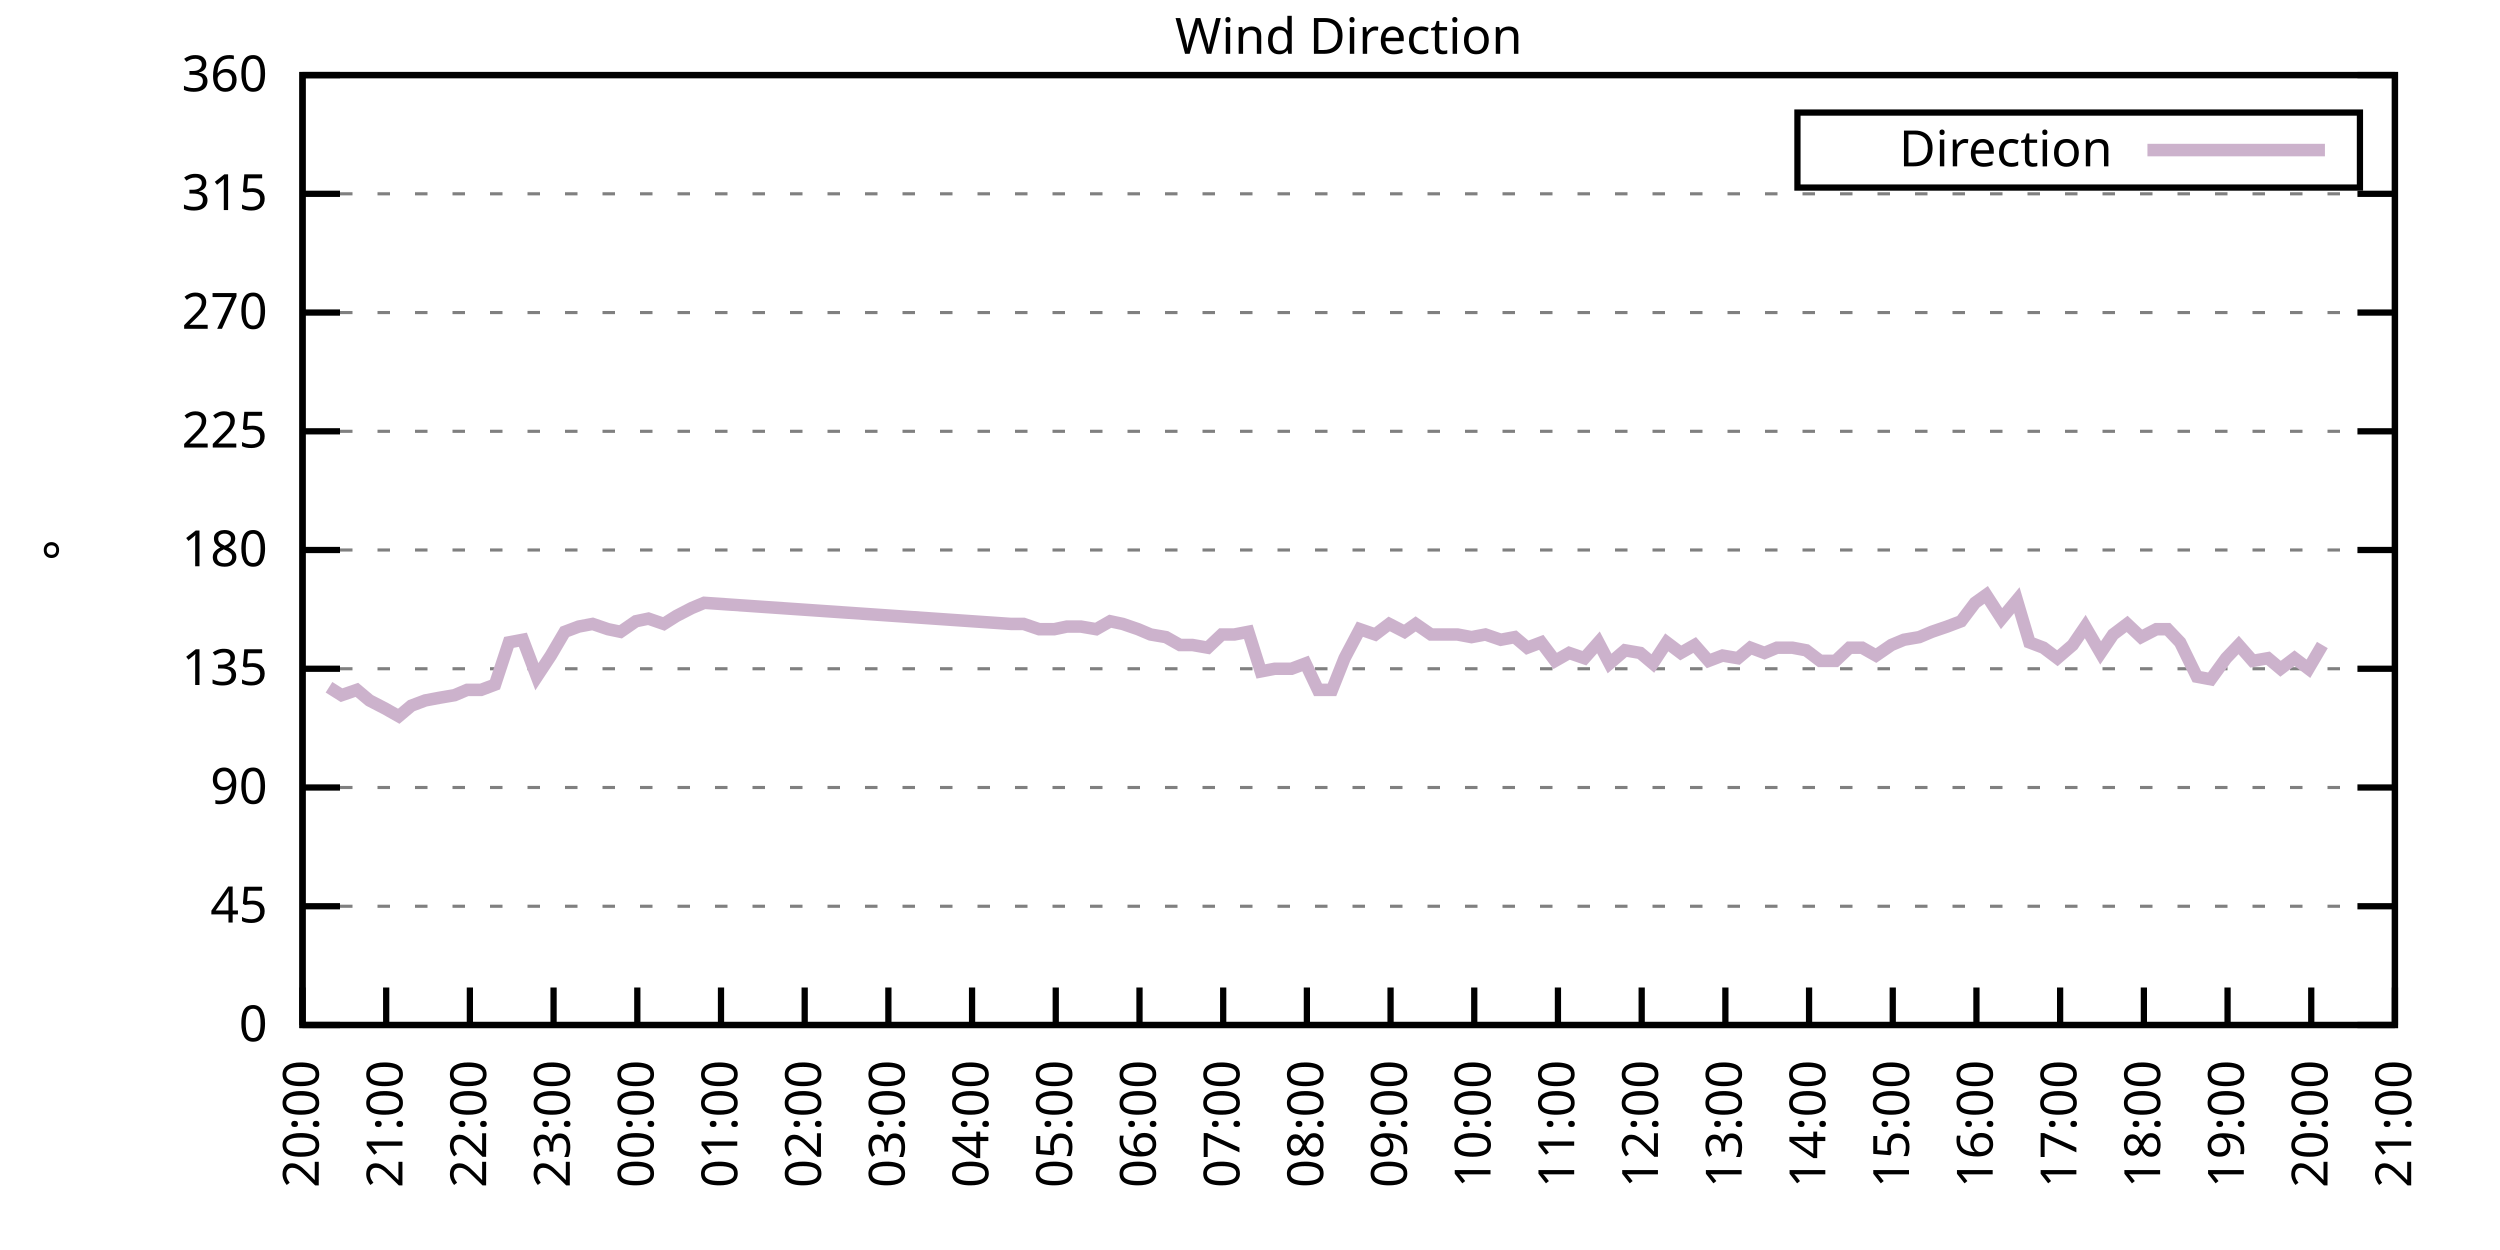
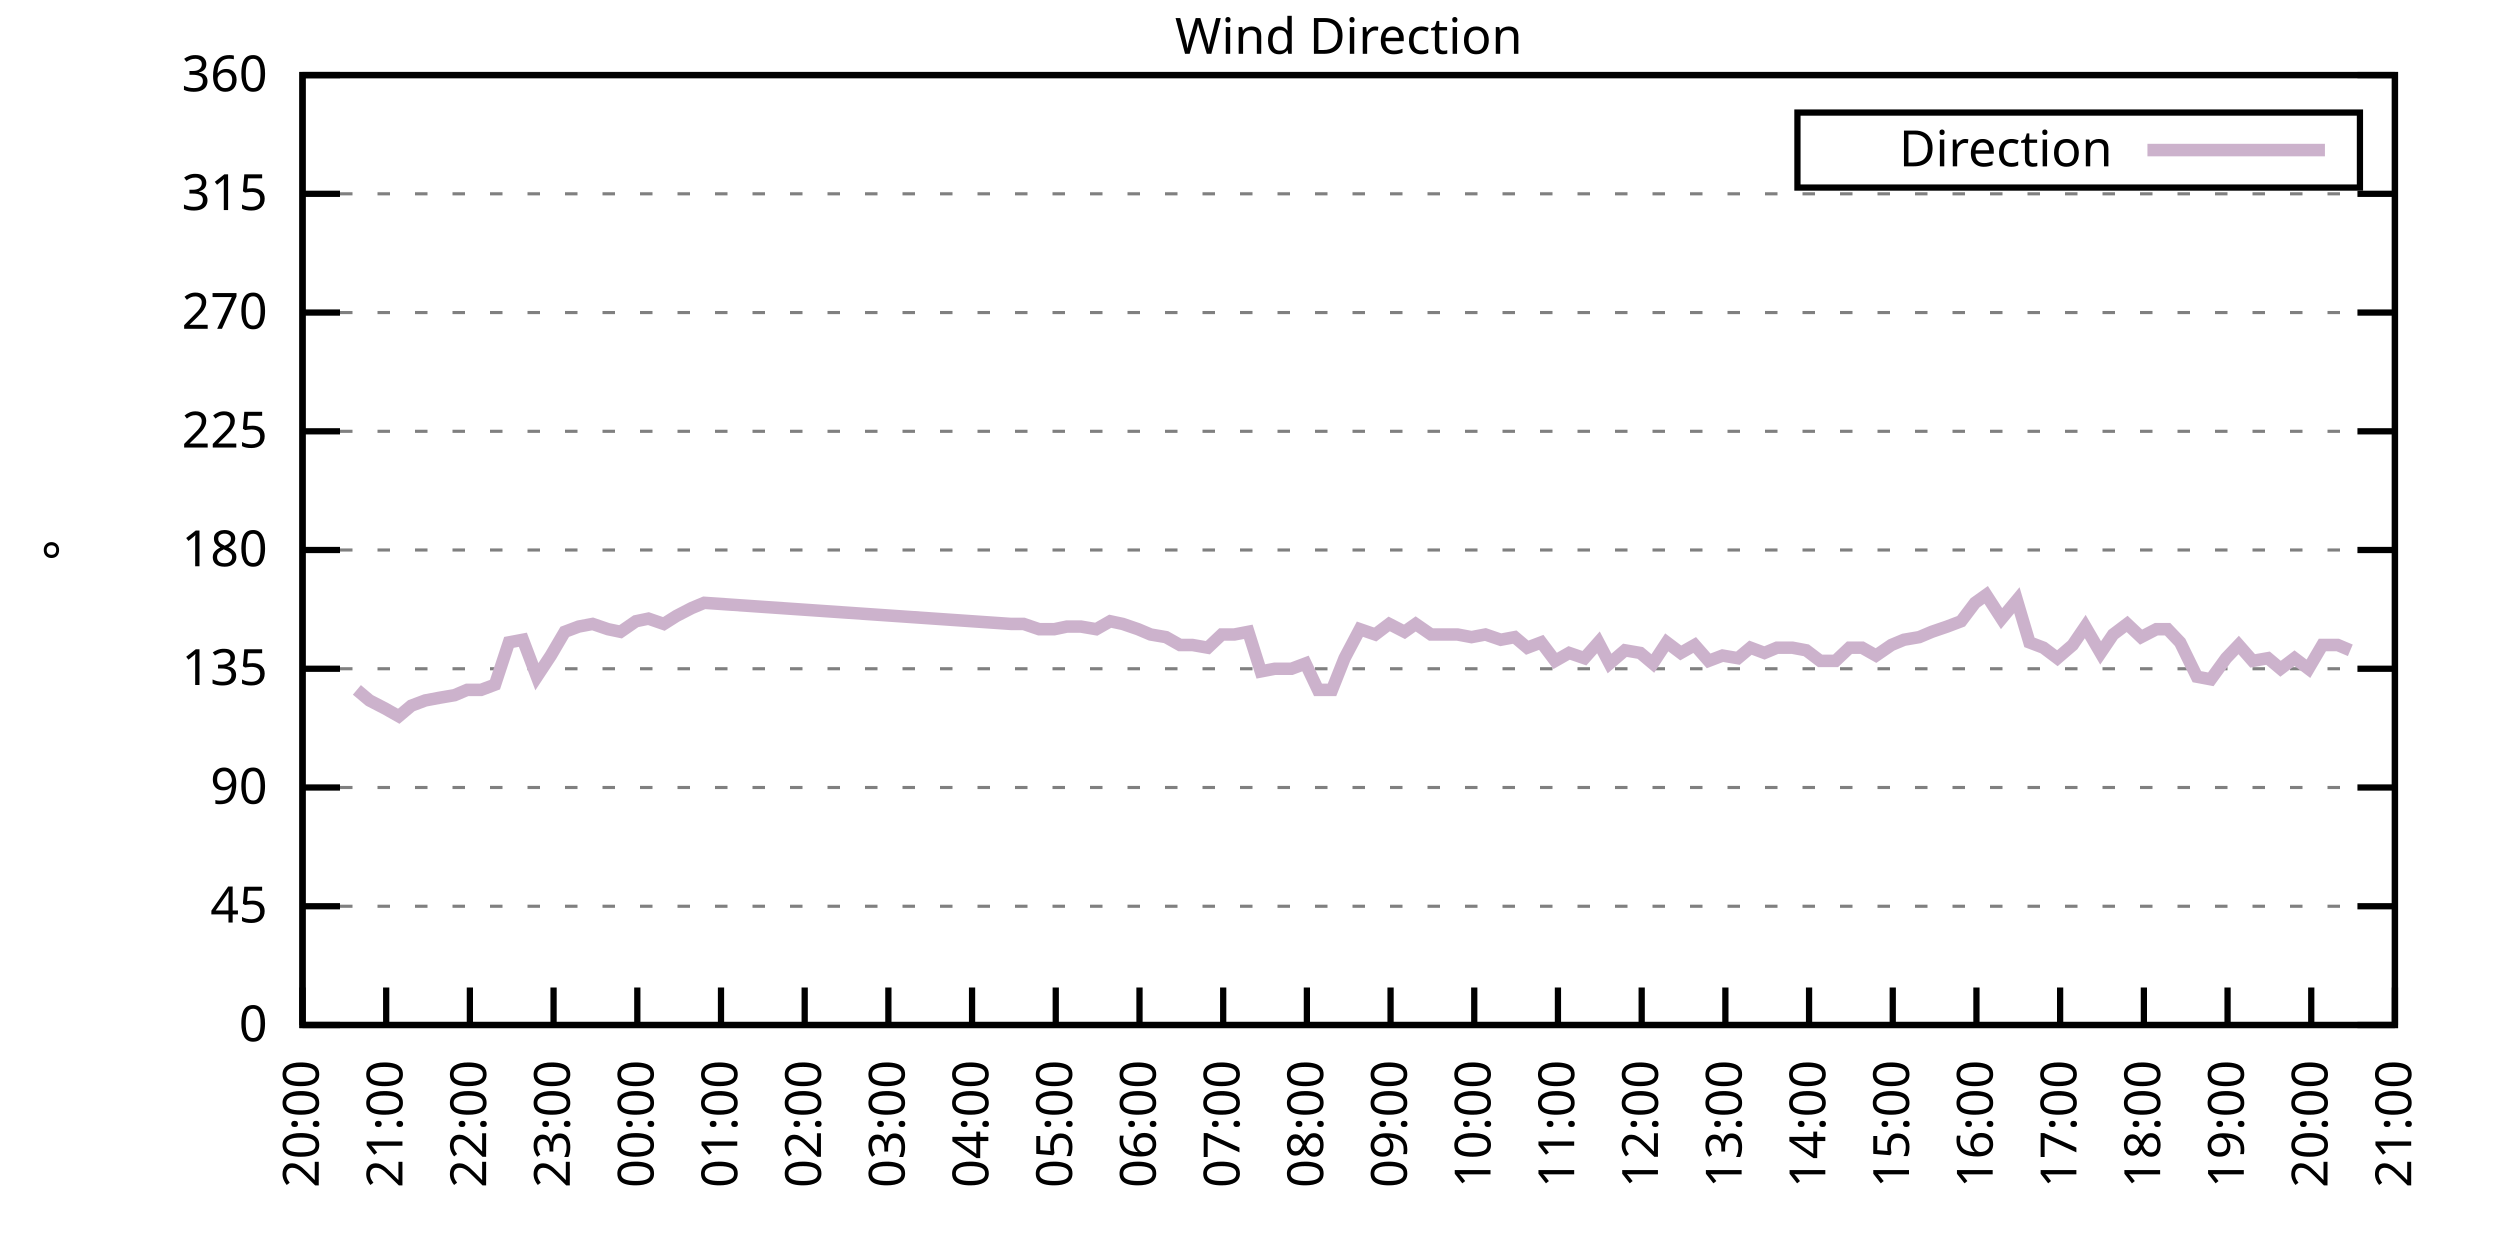
<svg xmlns="http://www.w3.org/2000/svg" xmlns:xlink="http://www.w3.org/1999/xlink" width="400" height="200" viewBox="0 0 400 200">
  <g id="gnuplot_canvas">
    <rect x="0" y="0" width="400" height="200" fill="none" />
    <defs>
      <circle id="gpDot" r="0.5" stroke-width="0.5" stroke="currentColor" />
      <path id="gpPt0" stroke-width="0.333" stroke="currentColor" d="M-1,0 h2 M0,-1 v2" />
      <path id="gpPt1" stroke-width="0.333" stroke="currentColor" d="M-1,-1 L1,1 M1,-1 L-1,1" />
      <path id="gpPt2" stroke-width="0.333" stroke="currentColor" d="M-1,0 L1,0 M0,-1 L0,1 M-1,-1 L1,1 M-1,1 L1,-1" />
      <rect id="gpPt3" stroke-width="0.333" stroke="currentColor" x="-1" y="-1" width="2" height="2" />
      <rect id="gpPt4" stroke-width="0.333" stroke="currentColor" fill="currentColor" x="-1" y="-1" width="2" height="2" />
      <circle id="gpPt5" stroke-width="0.333" stroke="currentColor" cx="0" cy="0" r="1" />
      <use xlink:href="#gpPt5" id="gpPt6" fill="currentColor" stroke="none" />
      <path id="gpPt7" stroke-width="0.333" stroke="currentColor" d="M0,-1.33 L-1.33,0.67 L1.33,0.67 z" />
      <use xlink:href="#gpPt7" id="gpPt8" fill="currentColor" stroke="none" />
      <use xlink:href="#gpPt7" id="gpPt9" stroke="currentColor" transform="rotate(180)" />
      <use xlink:href="#gpPt9" id="gpPt10" fill="currentColor" stroke="none" />
      <use xlink:href="#gpPt3" id="gpPt11" stroke="currentColor" transform="rotate(45)" />
      <use xlink:href="#gpPt11" id="gpPt12" fill="currentColor" stroke="none" />
      <path id="gpPt13" stroke-width="0.333" stroke="currentColor" d="M0,1.330 L1.265,0.411 L0.782,-1.067 L-0.782,-1.076 L-1.265,0.411 z" />
      <use xlink:href="#gpPt13" id="gpPt14" fill="currentColor" stroke="none" />
      <filter id="textbox" filterUnits="objectBoundingBox" x="0" y="0" height="1" width="1">
        <feFlood flood-color="white" flood-opacity="1" result="bgnd" />
        <feComposite in="SourceGraphic" in2="bgnd" operator="atop" />
      </filter>
      <filter id="greybox" filterUnits="objectBoundingBox" x="0" y="0" height="1" width="1">
        <feFlood flood-color="lightgrey" flood-opacity="1" result="grey" />
        <feComposite in="SourceGraphic" in2="grey" operator="atop" />
      </filter>
    </defs>
    <g fill="none" color="white" stroke="currentColor" stroke-width="1.00" stroke-linecap="butt" stroke-linejoin="miter">
</g>
    <g fill="none" color="black" stroke="currentColor" stroke-width="1.00" stroke-linecap="butt" stroke-linejoin="miter">
      <g stroke="none" shape-rendering="crispEdges">
        <polygon fill="rgb(255, 255, 255)" points="48.40,164.00 383.18,164.00 383.18,12.02 48.40,12.02 " />
      </g>
    </g>
    <g fill="none" color="black" stroke="currentColor" stroke-width="1.00" stroke-linecap="butt" stroke-linejoin="miter">
</g>
    <g fill="none" color="black" stroke="black" stroke-width="0.50" stroke-linecap="butt" stroke-linejoin="miter">
</g>
    <g fill="none" color="gray" stroke="currentColor" stroke-width="0.50" stroke-linecap="butt" stroke-linejoin="miter">
      <path stroke="gray" stroke-dasharray="2,4" class="gridline" d="M48.40,164.00 L383.19,164.00  " />
    </g>
    <g fill="none" color="gray" stroke="gray" stroke-width="1.00" stroke-linecap="butt" stroke-linejoin="miter">
</g>
    <g fill="none" color="black" stroke="currentColor" stroke-width="1.00" stroke-linecap="butt" stroke-linejoin="miter">
      <path stroke="black" d="M48.40,164.00 L54.40,164.00 M383.19,164.00 L377.19,164.00  " />
      <g transform="translate(42.80,166.60)" stroke="none" fill="black" font-family="Sans" font-size="8.00" text-anchor="end">
        <text>
          <tspan font-family="Sans"> 0</tspan>
        </text>
      </g>
    </g>
    <g fill="none" color="black" stroke="currentColor" stroke-width="1.00" stroke-linecap="butt" stroke-linejoin="miter">
</g>
    <g fill="none" color="black" stroke="black" stroke-width="0.50" stroke-linecap="butt" stroke-linejoin="miter">
</g>
    <g fill="none" color="gray" stroke="currentColor" stroke-width="0.50" stroke-linecap="butt" stroke-linejoin="miter">
      <path stroke="gray" stroke-dasharray="2,4" class="gridline" d="M48.40,145.00 L383.19,145.00  " />
    </g>
    <g fill="none" color="gray" stroke="gray" stroke-width="1.00" stroke-linecap="butt" stroke-linejoin="miter">
</g>
    <g fill="none" color="black" stroke="currentColor" stroke-width="1.00" stroke-linecap="butt" stroke-linejoin="miter">
      <path stroke="black" d="M48.40,145.00 L54.40,145.00 M383.19,145.00 L377.19,145.00  " />
      <g transform="translate(42.80,147.60)" stroke="none" fill="black" font-family="Sans" font-size="8.00" text-anchor="end">
        <text>
          <tspan font-family="Sans"> 45</tspan>
        </text>
      </g>
    </g>
    <g fill="none" color="black" stroke="currentColor" stroke-width="1.00" stroke-linecap="butt" stroke-linejoin="miter">
</g>
    <g fill="none" color="black" stroke="black" stroke-width="0.50" stroke-linecap="butt" stroke-linejoin="miter">
</g>
    <g fill="none" color="gray" stroke="currentColor" stroke-width="0.50" stroke-linecap="butt" stroke-linejoin="miter">
      <path stroke="gray" stroke-dasharray="2,4" class="gridline" d="M48.40,126.00 L383.19,126.00  " />
    </g>
    <g fill="none" color="gray" stroke="gray" stroke-width="1.00" stroke-linecap="butt" stroke-linejoin="miter">
</g>
    <g fill="none" color="black" stroke="currentColor" stroke-width="1.00" stroke-linecap="butt" stroke-linejoin="miter">
      <path stroke="black" d="M48.40,126.00 L54.40,126.00 M383.19,126.00 L377.19,126.00  " />
      <g transform="translate(42.80,128.60)" stroke="none" fill="black" font-family="Sans" font-size="8.00" text-anchor="end">
        <text>
          <tspan font-family="Sans"> 90</tspan>
        </text>
      </g>
    </g>
    <g fill="none" color="black" stroke="currentColor" stroke-width="1.00" stroke-linecap="butt" stroke-linejoin="miter">
</g>
    <g fill="none" color="black" stroke="black" stroke-width="0.50" stroke-linecap="butt" stroke-linejoin="miter">
</g>
    <g fill="none" color="gray" stroke="currentColor" stroke-width="0.50" stroke-linecap="butt" stroke-linejoin="miter">
      <path stroke="gray" stroke-dasharray="2,4" class="gridline" d="M48.40,107.00 L383.19,107.00  " />
    </g>
    <g fill="none" color="gray" stroke="gray" stroke-width="1.00" stroke-linecap="butt" stroke-linejoin="miter">
</g>
    <g fill="none" color="black" stroke="currentColor" stroke-width="1.00" stroke-linecap="butt" stroke-linejoin="miter">
      <path stroke="black" d="M48.40,107.00 L54.40,107.00 M383.19,107.00 L377.19,107.00  " />
      <g transform="translate(42.80,109.60)" stroke="none" fill="black" font-family="Sans" font-size="8.00" text-anchor="end">
        <text>
          <tspan font-family="Sans"> 135</tspan>
        </text>
      </g>
    </g>
    <g fill="none" color="black" stroke="currentColor" stroke-width="1.00" stroke-linecap="butt" stroke-linejoin="miter">
</g>
    <g fill="none" color="black" stroke="black" stroke-width="0.50" stroke-linecap="butt" stroke-linejoin="miter">
</g>
    <g fill="none" color="gray" stroke="currentColor" stroke-width="0.50" stroke-linecap="butt" stroke-linejoin="miter">
      <path stroke="gray" stroke-dasharray="2,4" class="gridline" d="M48.40,88.00 L383.19,88.00  " />
    </g>
    <g fill="none" color="gray" stroke="gray" stroke-width="1.00" stroke-linecap="butt" stroke-linejoin="miter">
</g>
    <g fill="none" color="black" stroke="currentColor" stroke-width="1.00" stroke-linecap="butt" stroke-linejoin="miter">
      <path stroke="black" d="M48.40,88.00 L54.40,88.00 M383.19,88.00 L377.19,88.00  " />
      <g transform="translate(42.80,90.60)" stroke="none" fill="black" font-family="Sans" font-size="8.00" text-anchor="end">
        <text>
          <tspan font-family="Sans"> 180</tspan>
        </text>
      </g>
    </g>
    <g fill="none" color="black" stroke="currentColor" stroke-width="1.00" stroke-linecap="butt" stroke-linejoin="miter">
</g>
    <g fill="none" color="black" stroke="black" stroke-width="0.50" stroke-linecap="butt" stroke-linejoin="miter">
</g>
    <g fill="none" color="gray" stroke="currentColor" stroke-width="0.50" stroke-linecap="butt" stroke-linejoin="miter">
      <path stroke="gray" stroke-dasharray="2,4" class="gridline" d="M48.40,69.01 L383.19,69.01  " />
    </g>
    <g fill="none" color="gray" stroke="gray" stroke-width="1.00" stroke-linecap="butt" stroke-linejoin="miter">
</g>
    <g fill="none" color="black" stroke="currentColor" stroke-width="1.00" stroke-linecap="butt" stroke-linejoin="miter">
      <path stroke="black" d="M48.40,69.01 L54.40,69.01 M383.19,69.01 L377.19,69.01  " />
      <g transform="translate(42.80,71.61)" stroke="none" fill="black" font-family="Sans" font-size="8.00" text-anchor="end">
        <text>
          <tspan font-family="Sans"> 225</tspan>
        </text>
      </g>
    </g>
    <g fill="none" color="black" stroke="currentColor" stroke-width="1.00" stroke-linecap="butt" stroke-linejoin="miter">
</g>
    <g fill="none" color="black" stroke="black" stroke-width="0.50" stroke-linecap="butt" stroke-linejoin="miter">
</g>
    <g fill="none" color="gray" stroke="currentColor" stroke-width="0.50" stroke-linecap="butt" stroke-linejoin="miter">
      <path stroke="gray" stroke-dasharray="2,4" class="gridline" d="M48.40,50.01 L383.19,50.01  " />
    </g>
    <g fill="none" color="gray" stroke="gray" stroke-width="1.00" stroke-linecap="butt" stroke-linejoin="miter">
</g>
    <g fill="none" color="black" stroke="currentColor" stroke-width="1.00" stroke-linecap="butt" stroke-linejoin="miter">
      <path stroke="black" d="M48.40,50.01 L54.40,50.01 M383.19,50.01 L377.19,50.01  " />
      <g transform="translate(42.80,52.61)" stroke="none" fill="black" font-family="Sans" font-size="8.00" text-anchor="end">
        <text>
          <tspan font-family="Sans"> 270</tspan>
        </text>
      </g>
    </g>
    <g fill="none" color="black" stroke="currentColor" stroke-width="1.00" stroke-linecap="butt" stroke-linejoin="miter">
</g>
    <g fill="none" color="black" stroke="black" stroke-width="0.50" stroke-linecap="butt" stroke-linejoin="miter">
</g>
    <g fill="none" color="gray" stroke="currentColor" stroke-width="0.50" stroke-linecap="butt" stroke-linejoin="miter">
      <path stroke="gray" stroke-dasharray="2,4" class="gridline" d="M48.40,31.01 L383.19,31.01  " />
    </g>
    <g fill="none" color="gray" stroke="gray" stroke-width="1.00" stroke-linecap="butt" stroke-linejoin="miter">
</g>
    <g fill="none" color="black" stroke="currentColor" stroke-width="1.00" stroke-linecap="butt" stroke-linejoin="miter">
      <path stroke="black" d="M48.40,31.01 L54.40,31.01 M383.19,31.01 L377.19,31.01  " />
      <g transform="translate(42.80,33.61)" stroke="none" fill="black" font-family="Sans" font-size="8.00" text-anchor="end">
        <text>
          <tspan font-family="Sans"> 315</tspan>
        </text>
      </g>
    </g>
    <g fill="none" color="black" stroke="currentColor" stroke-width="1.00" stroke-linecap="butt" stroke-linejoin="miter">
</g>
    <g fill="none" color="black" stroke="black" stroke-width="0.50" stroke-linecap="butt" stroke-linejoin="miter">
</g>
    <g fill="none" color="gray" stroke="currentColor" stroke-width="0.50" stroke-linecap="butt" stroke-linejoin="miter">
      <path stroke="gray" stroke-dasharray="2,4" class="gridline" d="M48.40,12.01 L383.19,12.01  " />
    </g>
    <g fill="none" color="gray" stroke="gray" stroke-width="1.00" stroke-linecap="butt" stroke-linejoin="miter">
</g>
    <g fill="none" color="black" stroke="currentColor" stroke-width="1.00" stroke-linecap="butt" stroke-linejoin="miter">
      <path stroke="black" d="M48.40,12.01 L54.40,12.01 M383.19,12.01 L377.19,12.01  " />
      <g transform="translate(42.80,14.61)" stroke="none" fill="black" font-family="Sans" font-size="8.00" text-anchor="end">
        <text>
          <tspan font-family="Sans"> 360</tspan>
        </text>
      </g>
    </g>
    <g fill="none" color="black" stroke="currentColor" stroke-width="1.00" stroke-linecap="butt" stroke-linejoin="miter">
      <path stroke="black" d="M48.40,164.00 L48.40,158.00  " />
      <g transform="translate(51.00,169.60) rotate(270.00)" stroke="none" fill="black" font-family="Sans" font-size="8.00" text-anchor="end">
        <text>
          <tspan font-family="Sans">20:00</tspan>
        </text>
      </g>
    </g>
    <g fill="none" color="black" stroke="currentColor" stroke-width="1.00" stroke-linecap="butt" stroke-linejoin="miter">
      <path stroke="black" d="M61.79,164.00 L61.79,158.00  " />
      <g transform="translate(64.39,169.60) rotate(270.00)" stroke="none" fill="black" font-family="Sans" font-size="8.00" text-anchor="end">
        <text>
          <tspan font-family="Sans">21:00</tspan>
        </text>
      </g>
    </g>
    <g fill="none" color="black" stroke="currentColor" stroke-width="1.00" stroke-linecap="butt" stroke-linejoin="miter">
      <path stroke="black" d="M75.18,164.00 L75.18,158.00  " />
      <g transform="translate(77.78,169.60) rotate(270.00)" stroke="none" fill="black" font-family="Sans" font-size="8.00" text-anchor="end">
        <text>
          <tspan font-family="Sans">22:00</tspan>
        </text>
      </g>
    </g>
    <g fill="none" color="black" stroke="currentColor" stroke-width="1.00" stroke-linecap="butt" stroke-linejoin="miter">
      <path stroke="black" d="M88.57,164.00 L88.57,158.00  " />
      <g transform="translate(91.17,169.60) rotate(270.00)" stroke="none" fill="black" font-family="Sans" font-size="8.00" text-anchor="end">
        <text>
          <tspan font-family="Sans">23:00</tspan>
        </text>
      </g>
    </g>
    <g fill="none" color="black" stroke="currentColor" stroke-width="1.00" stroke-linecap="butt" stroke-linejoin="miter">
      <path stroke="black" d="M101.97,164.00 L101.97,158.00  " />
      <g transform="translate(104.57,169.60) rotate(270.00)" stroke="none" fill="black" font-family="Sans" font-size="8.00" text-anchor="end">
        <text>
          <tspan font-family="Sans">00:00</tspan>
        </text>
      </g>
    </g>
    <g fill="none" color="black" stroke="currentColor" stroke-width="1.00" stroke-linecap="butt" stroke-linejoin="miter">
      <path stroke="black" d="M115.36,164.00 L115.36,158.00  " />
      <g transform="translate(117.96,169.60) rotate(270.00)" stroke="none" fill="black" font-family="Sans" font-size="8.00" text-anchor="end">
        <text>
          <tspan font-family="Sans">01:00</tspan>
        </text>
      </g>
    </g>
    <g fill="none" color="black" stroke="currentColor" stroke-width="1.00" stroke-linecap="butt" stroke-linejoin="miter">
      <path stroke="black" d="M128.75,164.00 L128.75,158.00  " />
      <g transform="translate(131.35,169.60) rotate(270.00)" stroke="none" fill="black" font-family="Sans" font-size="8.00" text-anchor="end">
        <text>
          <tspan font-family="Sans">02:00</tspan>
        </text>
      </g>
    </g>
    <g fill="none" color="black" stroke="currentColor" stroke-width="1.00" stroke-linecap="butt" stroke-linejoin="miter">
      <path stroke="black" d="M142.14,164.00 L142.14,158.00  " />
      <g transform="translate(144.74,169.60) rotate(270.00)" stroke="none" fill="black" font-family="Sans" font-size="8.00" text-anchor="end">
        <text>
          <tspan font-family="Sans">03:00</tspan>
        </text>
      </g>
    </g>
    <g fill="none" color="black" stroke="currentColor" stroke-width="1.00" stroke-linecap="butt" stroke-linejoin="miter">
      <path stroke="black" d="M155.53,164.00 L155.53,158.00  " />
      <g transform="translate(158.13,169.60) rotate(270.00)" stroke="none" fill="black" font-family="Sans" font-size="8.00" text-anchor="end">
        <text>
          <tspan font-family="Sans">04:00</tspan>
        </text>
      </g>
    </g>
    <g fill="none" color="black" stroke="currentColor" stroke-width="1.00" stroke-linecap="butt" stroke-linejoin="miter">
      <path stroke="black" d="M168.92,164.00 L168.92,158.00  " />
      <g transform="translate(171.52,169.60) rotate(270.00)" stroke="none" fill="black" font-family="Sans" font-size="8.00" text-anchor="end">
        <text>
          <tspan font-family="Sans">05:00</tspan>
        </text>
      </g>
    </g>
    <g fill="none" color="black" stroke="currentColor" stroke-width="1.00" stroke-linecap="butt" stroke-linejoin="miter">
      <path stroke="black" d="M182.32,164.00 L182.32,158.00  " />
      <g transform="translate(184.92,169.60) rotate(270.00)" stroke="none" fill="black" font-family="Sans" font-size="8.00" text-anchor="end">
        <text>
          <tspan font-family="Sans">06:00</tspan>
        </text>
      </g>
    </g>
    <g fill="none" color="black" stroke="currentColor" stroke-width="1.00" stroke-linecap="butt" stroke-linejoin="miter">
      <path stroke="black" d="M195.71,164.00 L195.71,158.00  " />
      <g transform="translate(198.31,169.60) rotate(270.00)" stroke="none" fill="black" font-family="Sans" font-size="8.00" text-anchor="end">
        <text>
          <tspan font-family="Sans">07:00</tspan>
        </text>
      </g>
    </g>
    <g fill="none" color="black" stroke="currentColor" stroke-width="1.00" stroke-linecap="butt" stroke-linejoin="miter">
      <path stroke="black" d="M209.10,164.00 L209.10,158.00  " />
      <g transform="translate(211.70,169.60) rotate(270.00)" stroke="none" fill="black" font-family="Sans" font-size="8.00" text-anchor="end">
        <text>
          <tspan font-family="Sans">08:00</tspan>
        </text>
      </g>
    </g>
    <g fill="none" color="black" stroke="currentColor" stroke-width="1.00" stroke-linecap="butt" stroke-linejoin="miter">
      <path stroke="black" d="M222.49,164.00 L222.49,158.00  " />
      <g transform="translate(225.09,169.60) rotate(270.00)" stroke="none" fill="black" font-family="Sans" font-size="8.00" text-anchor="end">
        <text>
          <tspan font-family="Sans">09:00</tspan>
        </text>
      </g>
    </g>
    <g fill="none" color="black" stroke="currentColor" stroke-width="1.00" stroke-linecap="butt" stroke-linejoin="miter">
      <path stroke="black" d="M235.88,164.00 L235.88,158.00  " />
      <g transform="translate(238.48,169.60) rotate(270.00)" stroke="none" fill="black" font-family="Sans" font-size="8.00" text-anchor="end">
        <text>
          <tspan font-family="Sans">10:00</tspan>
        </text>
      </g>
    </g>
    <g fill="none" color="black" stroke="currentColor" stroke-width="1.00" stroke-linecap="butt" stroke-linejoin="miter">
      <path stroke="black" d="M249.27,164.00 L249.27,158.00  " />
      <g transform="translate(251.87,169.60) rotate(270.00)" stroke="none" fill="black" font-family="Sans" font-size="8.00" text-anchor="end">
        <text>
          <tspan font-family="Sans">11:00</tspan>
        </text>
      </g>
    </g>
    <g fill="none" color="black" stroke="currentColor" stroke-width="1.00" stroke-linecap="butt" stroke-linejoin="miter">
      <path stroke="black" d="M262.67,164.00 L262.67,158.00  " />
      <g transform="translate(265.27,169.60) rotate(270.00)" stroke="none" fill="black" font-family="Sans" font-size="8.00" text-anchor="end">
        <text>
          <tspan font-family="Sans">12:00</tspan>
        </text>
      </g>
    </g>
    <g fill="none" color="black" stroke="currentColor" stroke-width="1.00" stroke-linecap="butt" stroke-linejoin="miter">
      <path stroke="black" d="M276.06,164.00 L276.06,158.00  " />
      <g transform="translate(278.66,169.60) rotate(270.00)" stroke="none" fill="black" font-family="Sans" font-size="8.00" text-anchor="end">
        <text>
          <tspan font-family="Sans">13:00</tspan>
        </text>
      </g>
    </g>
    <g fill="none" color="black" stroke="currentColor" stroke-width="1.00" stroke-linecap="butt" stroke-linejoin="miter">
      <path stroke="black" d="M289.45,164.00 L289.45,158.00  " />
      <g transform="translate(292.05,169.60) rotate(270.00)" stroke="none" fill="black" font-family="Sans" font-size="8.00" text-anchor="end">
        <text>
          <tspan font-family="Sans">14:00</tspan>
        </text>
      </g>
    </g>
    <g fill="none" color="black" stroke="currentColor" stroke-width="1.00" stroke-linecap="butt" stroke-linejoin="miter">
      <path stroke="black" d="M302.84,164.00 L302.84,158.00  " />
      <g transform="translate(305.44,169.60) rotate(270.00)" stroke="none" fill="black" font-family="Sans" font-size="8.00" text-anchor="end">
        <text>
          <tspan font-family="Sans">15:00</tspan>
        </text>
      </g>
    </g>
    <g fill="none" color="black" stroke="currentColor" stroke-width="1.00" stroke-linecap="butt" stroke-linejoin="miter">
      <path stroke="black" d="M316.23,164.00 L316.23,158.00  " />
      <g transform="translate(318.83,169.60) rotate(270.00)" stroke="none" fill="black" font-family="Sans" font-size="8.00" text-anchor="end">
        <text>
          <tspan font-family="Sans">16:00</tspan>
        </text>
      </g>
    </g>
    <g fill="none" color="black" stroke="currentColor" stroke-width="1.00" stroke-linecap="butt" stroke-linejoin="miter">
      <path stroke="black" d="M329.62,164.00 L329.62,158.00  " />
      <g transform="translate(332.22,169.60) rotate(270.00)" stroke="none" fill="black" font-family="Sans" font-size="8.00" text-anchor="end">
        <text>
          <tspan font-family="Sans">17:00</tspan>
        </text>
      </g>
    </g>
    <g fill="none" color="black" stroke="currentColor" stroke-width="1.00" stroke-linecap="butt" stroke-linejoin="miter">
      <path stroke="black" d="M343.02,164.00 L343.02,158.00  " />
      <g transform="translate(345.62,169.60) rotate(270.00)" stroke="none" fill="black" font-family="Sans" font-size="8.00" text-anchor="end">
        <text>
          <tspan font-family="Sans">18:00</tspan>
        </text>
      </g>
    </g>
    <g fill="none" color="black" stroke="currentColor" stroke-width="1.00" stroke-linecap="butt" stroke-linejoin="miter">
      <path stroke="black" d="M356.41,164.00 L356.41,158.00  " />
      <g transform="translate(359.01,169.60) rotate(270.00)" stroke="none" fill="black" font-family="Sans" font-size="8.00" text-anchor="end">
        <text>
          <tspan font-family="Sans">19:00</tspan>
        </text>
      </g>
    </g>
    <g fill="none" color="black" stroke="currentColor" stroke-width="1.00" stroke-linecap="butt" stroke-linejoin="miter">
      <path stroke="black" d="M369.80,164.00 L369.80,158.00  " />
      <g transform="translate(372.40,169.60) rotate(270.00)" stroke="none" fill="black" font-family="Sans" font-size="8.00" text-anchor="end">
        <text>
          <tspan font-family="Sans">20:00</tspan>
        </text>
      </g>
    </g>
    <g fill="none" color="black" stroke="currentColor" stroke-width="1.00" stroke-linecap="butt" stroke-linejoin="miter">
      <path stroke="black" d="M383.19,164.00 L383.19,158.00  " />
      <g transform="translate(385.79,169.60) rotate(270.00)" stroke="none" fill="black" font-family="Sans" font-size="8.00" text-anchor="end">
        <text>
          <tspan font-family="Sans">21:00</tspan>
        </text>
      </g>
    </g>
    <g fill="none" color="black" stroke="currentColor" stroke-width="1.00" stroke-linecap="butt" stroke-linejoin="miter">
</g>
    <g fill="none" color="black" stroke="currentColor" stroke-width="1.00" stroke-linecap="butt" stroke-linejoin="miter">
      <path stroke="black" d="M48.40,12.01 L48.40,164.00 L383.19,164.00 L383.19,12.01 L48.40,12.01 Z  " />
    </g>
    <g fill="none" color="black" stroke="currentColor" stroke-width="1.00" stroke-linecap="butt" stroke-linejoin="miter">
</g>
    <g fill="none" color="black" stroke="currentColor" stroke-width="1.00" stroke-linecap="butt" stroke-linejoin="miter">
      <path stroke="black" d="M287.59,30.01 L287.59,18.01 L377.59,18.01 L377.59,30.01 L287.59,30.01 Z  " />
    </g>
    <g id="Wind_direction_plot_1">
      <g fill="none" color="white" stroke="black" stroke-width="2.00" stroke-linecap="butt" stroke-linejoin="miter">
</g>
      <g fill="none" color="black" stroke="currentColor" stroke-width="2.00" stroke-linecap="butt" stroke-linejoin="miter">
        <g transform="translate(337.99,26.61)" stroke="none" fill="black" font-family="Sans" font-size="8.00" text-anchor="end">
          <text>
            <tspan font-family="Sans">Direction</tspan>
          </text>
        </g>
      </g>
      <g fill="none" color="black" stroke="currentColor" stroke-width="2.00" stroke-linecap="butt" stroke-linejoin="miter">
-         <path stroke="rgb(204, 178, 204)" d="M343.59,24.01 L371.99,24.01 M52.64,109.96 L54.65,111.23 L57.10,110.38 L59.11,112.07 L61.57,113.34 L63.80,114.60   L65.81,112.91 L68.04,112.07 L70.27,111.65 L72.73,111.23 L74.74,110.38 L76.97,110.38 L79.20,109.54 L81.43,102.78   L83.66,102.36 L85.90,108.27 L88.13,104.89 L90.36,101.09 L92.59,100.25 L94.82,99.83 L97.28,100.67 L99.29,101.09   L101.74,99.40 L103.75,98.98 L106.21,99.83 L108.22,98.56 L110.67,97.29 L112.68,96.45 L161.78,99.83 L163.79,99.83   L166.25,100.67 L168.70,100.67 L170.71,100.25 L172.94,100.25 L175.40,100.67 L177.63,99.40 L179.64,99.83 L182.09,100.67   L184.10,101.52 L186.56,101.94 L188.79,103.20 L190.80,103.20 L193.25,103.63 L195.48,101.52 L197.49,101.52 L199.73,101.09   L201.73,107.43 L203.97,107.00 L206.64,107.00 L208.88,106.16 L210.88,110.38 L213.12,110.38 L215.13,105.31 L217.58,100.67   L220.04,101.52 L222.27,99.83 L224.72,101.09 L226.51,99.83 L228.96,101.52 L230.97,101.52 L233.20,101.52 L235.44,101.94   L237.67,101.52 L240.12,102.36 L242.36,101.94 L244.36,103.63 L246.60,102.78 L248.83,105.74 L251.06,104.47 L253.51,105.31   L255.75,102.78 L257.53,106.16 L259.99,104.05 L262.44,104.47 L264.45,106.16 L266.68,102.78 L268.92,104.47 L271.15,103.20   L273.38,105.74 L275.61,104.89 L278.07,105.31 L280.07,103.63 L282.31,104.47 L284.32,103.63 L286.77,103.63 L289.00,104.05   L291.23,105.74 L293.69,105.74 L295.92,103.63 L297.93,103.63 L300.16,104.89 L302.62,103.20 L304.63,102.36 L307.08,101.94   L309.09,101.09 L311.54,100.25 L313.78,99.40 L316.01,96.45 L317.79,95.18 L320.25,98.98 L322.70,96.03 L324.71,102.78   L326.95,103.63 L329.18,105.31 L331.63,103.20 L333.64,100.25 L336.10,104.47 L338.10,101.52 L340.34,99.83 L342.57,101.94   L345.02,100.67 L346.81,100.67 L348.82,102.78 L351.50,108.27 L353.73,108.69 L356.18,105.31 L358.19,103.20 L360.42,105.74   L362.88,105.31 L364.89,107.00 L367.12,105.31 L369.35,107.00 L371.58,103.20  " />
+         <path stroke="rgb(204, 178, 204)" d="M343.59,24.01 L371.99,24.01 M57.10,110.38 L59.11,112.07 L61.57,113.34 L63.80,114.60 L65.81,112.91 L68.04,112.07   L70.27,111.65 L72.73,111.23 L74.74,110.38 L76.97,110.38 L79.20,109.54 L81.43,102.78 L83.66,102.36 L85.90,108.27   L88.13,104.89 L90.36,101.09 L92.59,100.25 L94.82,99.83 L97.28,100.67 L99.29,101.09 L101.74,99.40 L103.75,98.98   L106.21,99.83 L108.22,98.56 L110.67,97.29 L112.68,96.45 L161.78,99.83 L163.79,99.83 L166.25,100.67 L168.70,100.67   L170.71,100.25 L172.94,100.25 L175.40,100.67 L177.63,99.40 L179.64,99.83 L182.09,100.67 L184.10,101.52 L186.56,101.94   L188.79,103.20 L190.80,103.20 L193.25,103.63 L195.48,101.52 L197.49,101.52 L199.73,101.09 L201.73,107.43 L203.97,107.00   L206.64,107.00 L208.88,106.16 L210.88,110.38 L213.12,110.38 L215.13,105.31 L217.58,100.67 L220.04,101.52 L222.27,99.83   L224.72,101.09 L226.51,99.83 L228.96,101.52 L230.97,101.52 L233.20,101.52 L235.44,101.94 L237.67,101.52 L240.12,102.36   L242.36,101.94 L244.36,103.63 L246.60,102.78 L248.83,105.74 L251.06,104.47 L253.51,105.31 L255.75,102.78 L257.53,106.16   L259.99,104.05 L262.44,104.47 L264.45,106.16 L266.68,102.78 L268.92,104.47 L271.15,103.20 L273.38,105.74 L275.61,104.89   L278.07,105.31 L280.07,103.63 L282.31,104.47 L284.32,103.63 L286.77,103.63 L289.00,104.05 L291.23,105.74 L293.69,105.74   L295.92,103.63 L297.93,103.63 L300.16,104.89 L302.62,103.20 L304.63,102.36 L307.08,101.94 L309.09,101.09 L311.54,100.25   L313.78,99.40 L316.01,96.45 L317.79,95.18 L320.25,98.98 L322.70,96.03 L324.71,102.78 L326.95,103.63 L329.18,105.31   L331.63,103.20 L333.64,100.25 L336.10,104.47 L338.10,101.52 L340.34,99.83 L342.57,101.94 L345.02,100.67 L346.81,100.67   L348.82,102.78 L351.50,108.27 L353.73,108.69 L356.18,105.31 L358.19,103.20 L360.42,105.74 L362.88,105.31 L364.89,107.00   L367.12,105.31 L369.35,107.00 L371.58,103.20 L374.04,103.20 L376.05,104.05  " />
      </g>
    </g>
    <g fill="none" color="black" stroke="currentColor" stroke-width="2.00" stroke-linecap="butt" stroke-linejoin="miter">
</g>
    <g fill="none" color="black" stroke="black" stroke-width="1.00" stroke-linecap="butt" stroke-linejoin="miter">
</g>
    <g fill="none" color="black" stroke="currentColor" stroke-width="1.00" stroke-linecap="butt" stroke-linejoin="miter">
      <path stroke="black" d="M48.40,12.01 L48.40,164.00 L383.19,164.00 L383.19,12.01 L48.40,12.01 Z  " />
      <g transform="translate(12.80,88.01) rotate(270.00)" stroke="none" fill="black" font-family="Sans" font-size="8.00" text-anchor="middle">
        <text>
          <tspan font-family="Sans">°</tspan>
        </text>
      </g>
    </g>
    <g fill="none" color="black" stroke="currentColor" stroke-width="1.00" stroke-linecap="butt" stroke-linejoin="miter">
</g>
    <g fill="none" color="black" stroke="currentColor" stroke-width="1.00" stroke-linecap="butt" stroke-linejoin="miter">
      <g transform="translate(215.79,8.61)" stroke="none" fill="black" font-family="Sans" font-size="8.00" text-anchor="middle">
        <text>
          <tspan font-family="Sans">Wind Direction</tspan>
        </text>
      </g>
    </g>
    <g fill="none" color="black" stroke="currentColor" stroke-width="1.00" stroke-linecap="butt" stroke-linejoin="miter">
</g>
  </g>
</svg>
